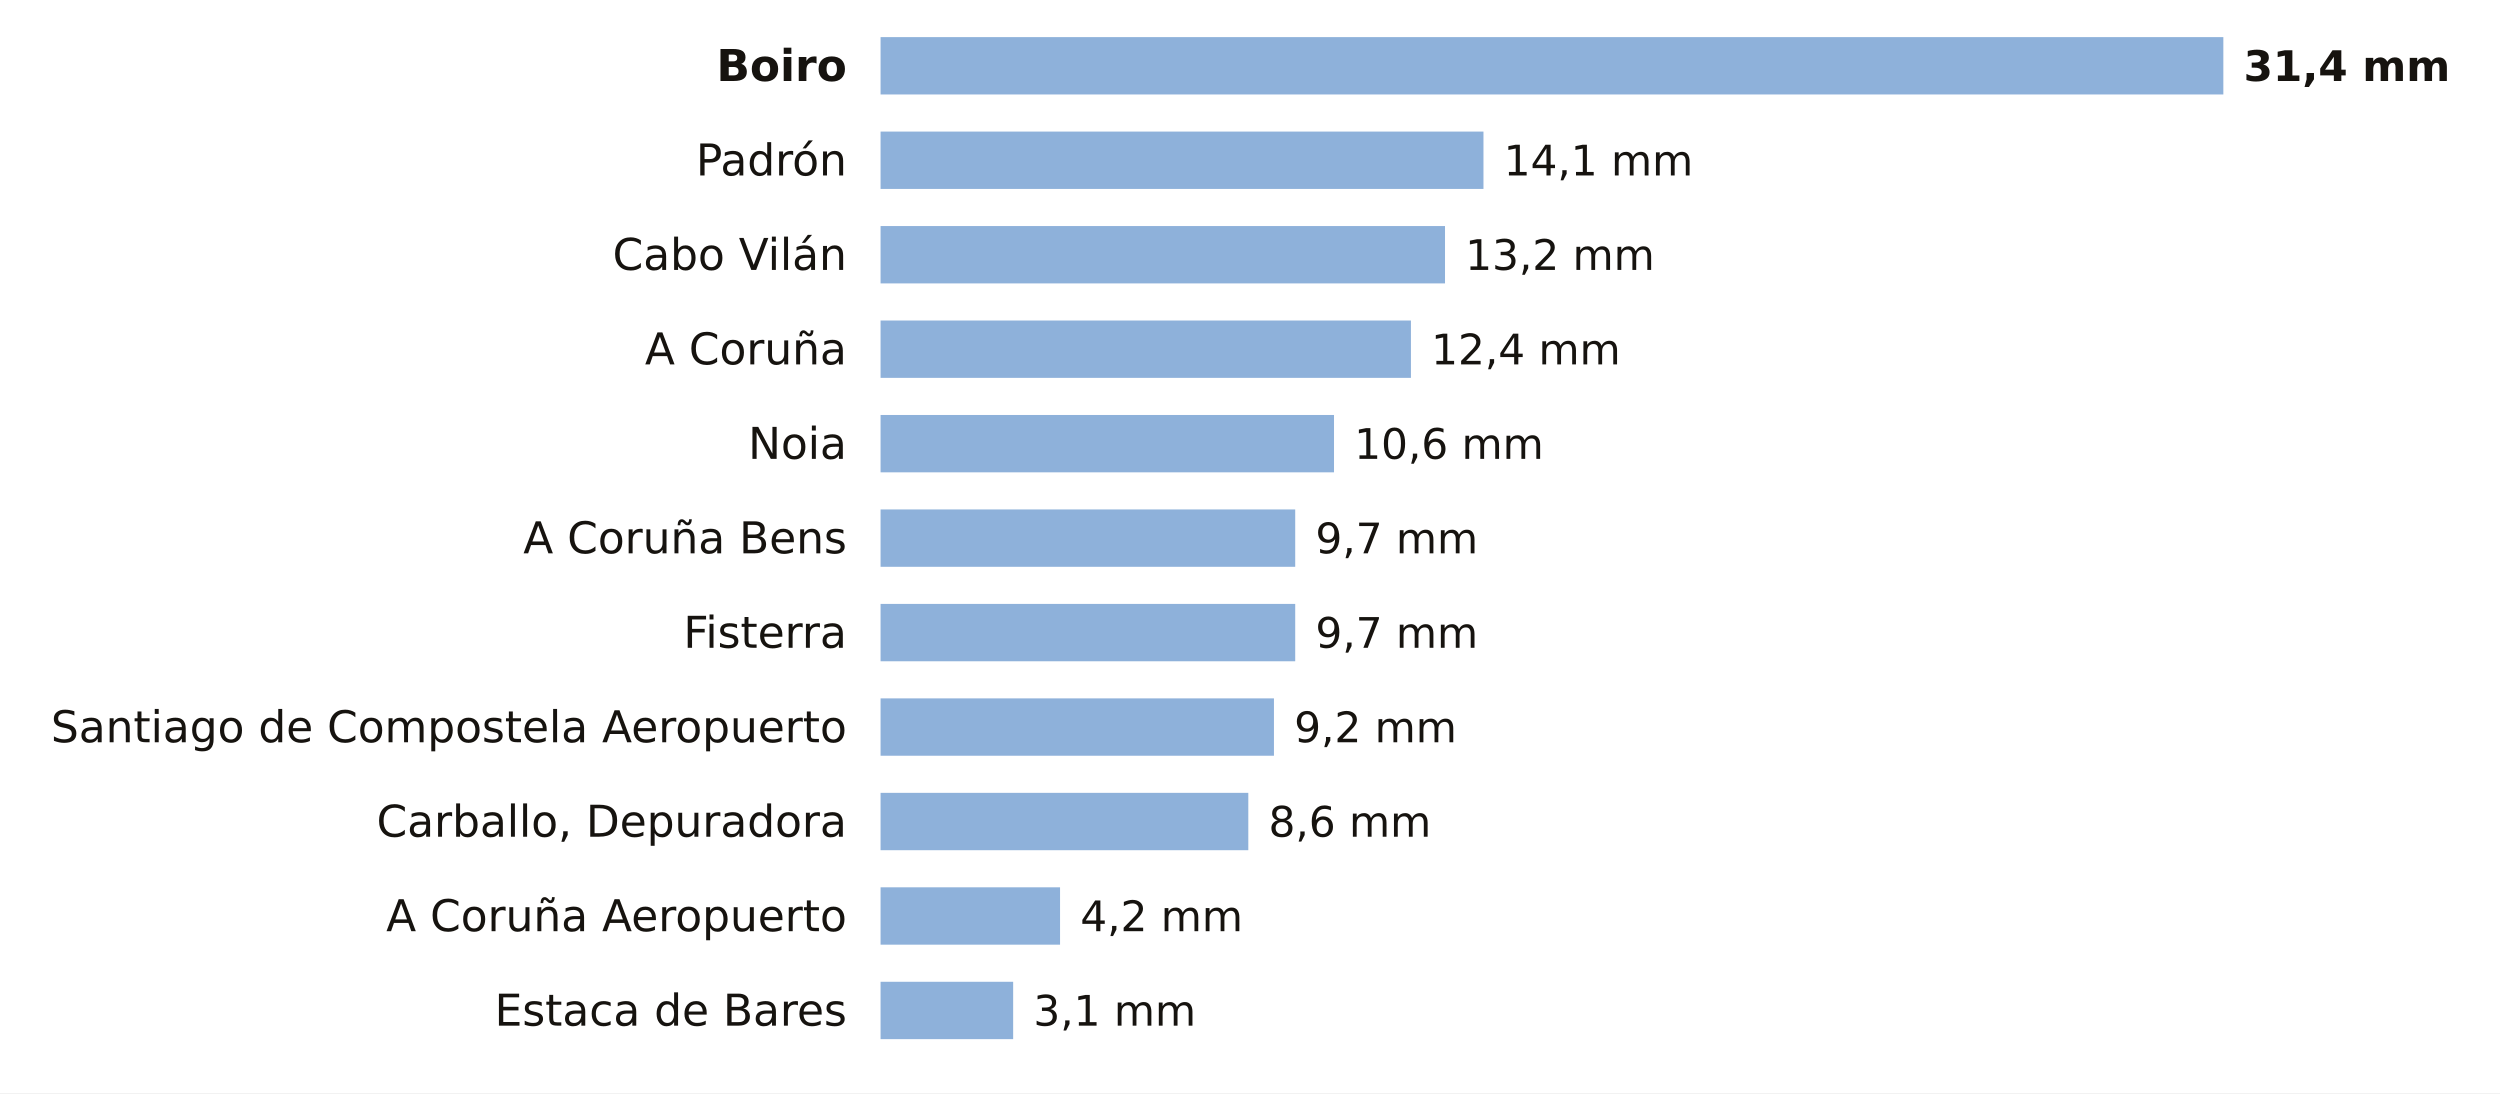
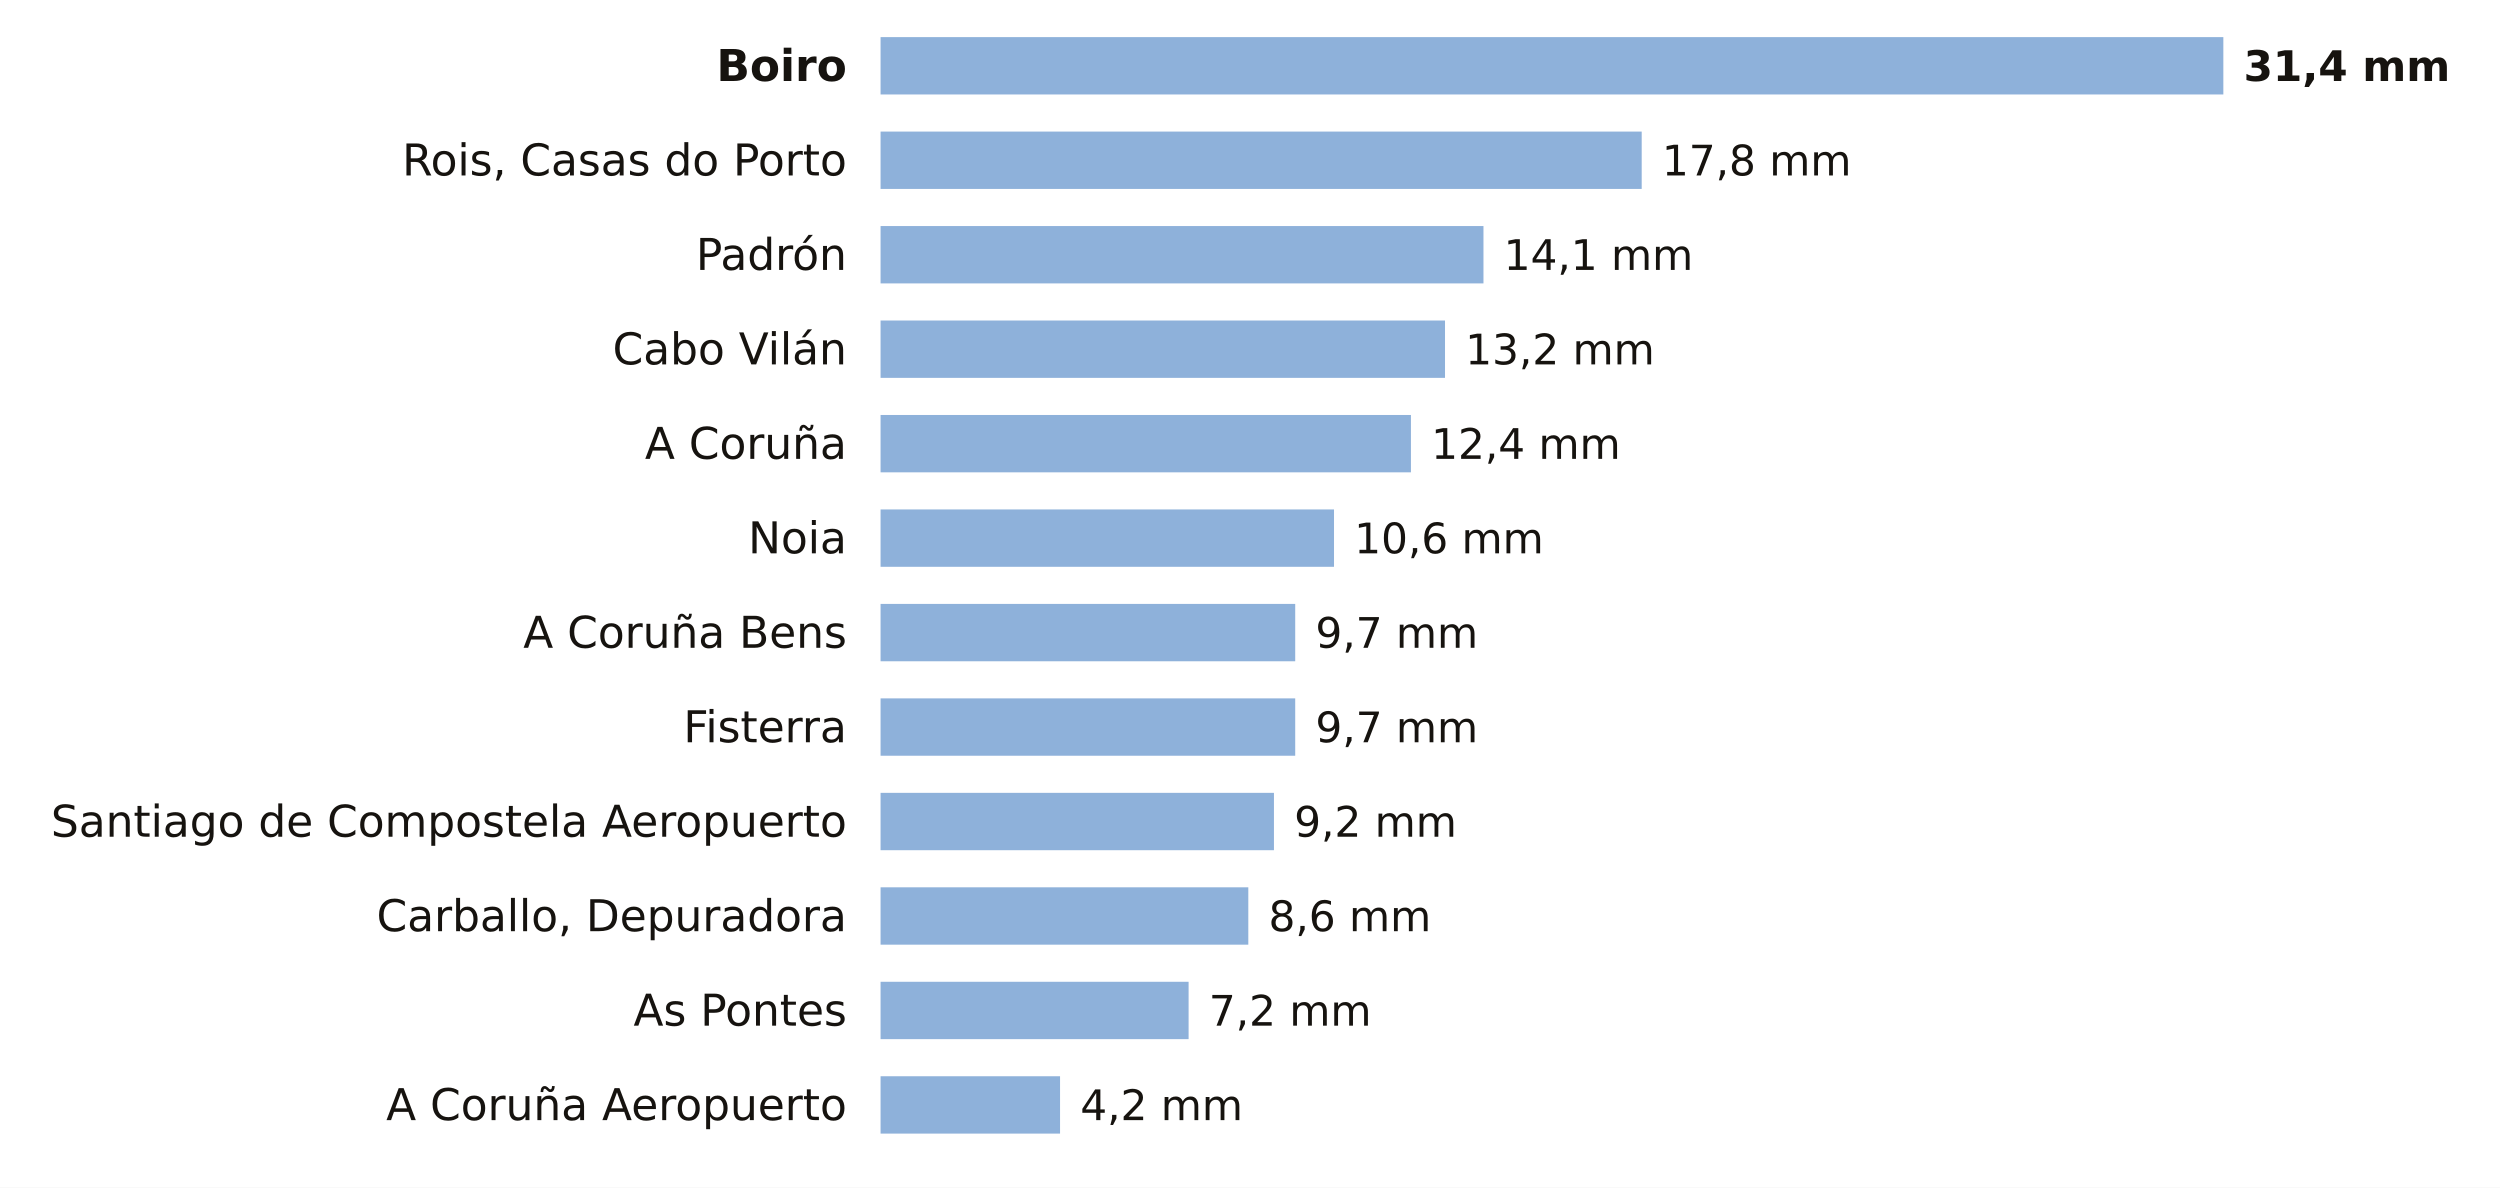
- <svg xmlns="http://www.w3.org/2000/svg" viewBox="0 0 741 324" width="741" height="324" role="img" aria-label="La lluvia de los últimos 7 días en las estaciones de AEMET de A Coruña">
-   <rect width="741" height="324" fill="#FFFFFF" />
+ <svg xmlns="http://www.w3.org/2000/svg" viewBox="0 0 741 352" width="741" height="352" role="img" aria-label="La lluvia de los últimos 7 días en las estaciones de AEMET de A Coruña">
+   <rect width="741" height="352" fill="#FFFFFF" />
  <text x="251.0" y="24.0" font-size="13" fill="#16130F" text-anchor="end" font-weight="600" font-family="Public Sans, DejaVu Sans, Arial, sans-serif">Boiro</text>
  <rect x="261" y="11" width="398.0" height="17" fill="#8EB1DA" />
  <text x="665.0" y="24.0" font-size="12.5" fill="#16130F" text-anchor="start" font-weight="700" font-family="Public Sans, DejaVu Sans, Arial, sans-serif">31,4 mm</text>
-   <text x="251.0" y="52.0" font-size="13" fill="#16130F" text-anchor="end" font-weight="400" font-family="Public Sans, DejaVu Sans, Arial, sans-serif">Padrón</text>
-   <rect x="261" y="39" width="178.7" height="17" fill="#8EB1DA" />
-   <text x="445.7" y="52.0" font-size="12.5" fill="#16130F" text-anchor="start" font-weight="500" font-family="Public Sans, DejaVu Sans, Arial, sans-serif">14,1 mm</text>
-   <text x="251.0" y="80.0" font-size="13" fill="#16130F" text-anchor="end" font-weight="400" font-family="Public Sans, DejaVu Sans, Arial, sans-serif">Cabo Vilán</text>
-   <rect x="261" y="67" width="167.3" height="17" fill="#8EB1DA" />
-   <text x="434.3" y="80.0" font-size="12.5" fill="#16130F" text-anchor="start" font-weight="500" font-family="Public Sans, DejaVu Sans, Arial, sans-serif">13,2 mm</text>
-   <text x="251.0" y="108.0" font-size="13" fill="#16130F" text-anchor="end" font-weight="400" font-family="Public Sans, DejaVu Sans, Arial, sans-serif">A Coruña</text>
-   <rect x="261" y="95" width="157.2" height="17" fill="#8EB1DA" />
-   <text x="424.2" y="108.0" font-size="12.5" fill="#16130F" text-anchor="start" font-weight="500" font-family="Public Sans, DejaVu Sans, Arial, sans-serif">12,4 mm</text>
-   <text x="251.0" y="136.0" font-size="13" fill="#16130F" text-anchor="end" font-weight="400" font-family="Public Sans, DejaVu Sans, Arial, sans-serif">Noia</text>
-   <rect x="261" y="123" width="134.4" height="17" fill="#8EB1DA" />
-   <text x="401.4" y="136.0" font-size="12.5" fill="#16130F" text-anchor="start" font-weight="500" font-family="Public Sans, DejaVu Sans, Arial, sans-serif">10,6 mm</text>
-   <text x="251.0" y="164.0" font-size="13" fill="#16130F" text-anchor="end" font-weight="400" font-family="Public Sans, DejaVu Sans, Arial, sans-serif">A Coruña Bens</text>
-   <rect x="261" y="151" width="122.9" height="17" fill="#8EB1DA" />
-   <text x="389.9" y="164.0" font-size="12.5" fill="#16130F" text-anchor="start" font-weight="500" font-family="Public Sans, DejaVu Sans, Arial, sans-serif">9,7 mm</text>
-   <text x="251.0" y="192.0" font-size="13" fill="#16130F" text-anchor="end" font-weight="400" font-family="Public Sans, DejaVu Sans, Arial, sans-serif">Fisterra</text>
+   <text x="251.0" y="52.0" font-size="13" fill="#16130F" text-anchor="end" font-weight="400" font-family="Public Sans, DejaVu Sans, Arial, sans-serif">Rois, Casas do Porto</text>
+   <rect x="261" y="39" width="225.6" height="17" fill="#8EB1DA" />
+   <text x="492.6" y="52.0" font-size="12.5" fill="#16130F" text-anchor="start" font-weight="500" font-family="Public Sans, DejaVu Sans, Arial, sans-serif">17,8 mm</text>
+   <text x="251.0" y="80.0" font-size="13" fill="#16130F" text-anchor="end" font-weight="400" font-family="Public Sans, DejaVu Sans, Arial, sans-serif">Padrón</text>
+   <rect x="261" y="67" width="178.7" height="17" fill="#8EB1DA" />
+   <text x="445.7" y="80.0" font-size="12.5" fill="#16130F" text-anchor="start" font-weight="500" font-family="Public Sans, DejaVu Sans, Arial, sans-serif">14,1 mm</text>
+   <text x="251.0" y="108.0" font-size="13" fill="#16130F" text-anchor="end" font-weight="400" font-family="Public Sans, DejaVu Sans, Arial, sans-serif">Cabo Vilán</text>
+   <rect x="261" y="95" width="167.3" height="17" fill="#8EB1DA" />
+   <text x="434.3" y="108.0" font-size="12.5" fill="#16130F" text-anchor="start" font-weight="500" font-family="Public Sans, DejaVu Sans, Arial, sans-serif">13,2 mm</text>
+   <text x="251.0" y="136.0" font-size="13" fill="#16130F" text-anchor="end" font-weight="400" font-family="Public Sans, DejaVu Sans, Arial, sans-serif">A Coruña</text>
+   <rect x="261" y="123" width="157.2" height="17" fill="#8EB1DA" />
+   <text x="424.2" y="136.0" font-size="12.5" fill="#16130F" text-anchor="start" font-weight="500" font-family="Public Sans, DejaVu Sans, Arial, sans-serif">12,4 mm</text>
+   <text x="251.0" y="164.0" font-size="13" fill="#16130F" text-anchor="end" font-weight="400" font-family="Public Sans, DejaVu Sans, Arial, sans-serif">Noia</text>
+   <rect x="261" y="151" width="134.4" height="17" fill="#8EB1DA" />
+   <text x="401.4" y="164.0" font-size="12.5" fill="#16130F" text-anchor="start" font-weight="500" font-family="Public Sans, DejaVu Sans, Arial, sans-serif">10,6 mm</text>
+   <text x="251.0" y="192.0" font-size="13" fill="#16130F" text-anchor="end" font-weight="400" font-family="Public Sans, DejaVu Sans, Arial, sans-serif">A Coruña Bens</text>
  <rect x="261" y="179" width="122.9" height="17" fill="#8EB1DA" />
  <text x="389.9" y="192.0" font-size="12.5" fill="#16130F" text-anchor="start" font-weight="500" font-family="Public Sans, DejaVu Sans, Arial, sans-serif">9,7 mm</text>
-   <text x="251.0" y="220.0" font-size="13" fill="#16130F" text-anchor="end" font-weight="400" font-family="Public Sans, DejaVu Sans, Arial, sans-serif">Santiago de Compostela Aeropuerto</text>
-   <rect x="261" y="207" width="116.6" height="17" fill="#8EB1DA" />
-   <text x="383.6" y="220.0" font-size="12.5" fill="#16130F" text-anchor="start" font-weight="500" font-family="Public Sans, DejaVu Sans, Arial, sans-serif">9,2 mm</text>
-   <text x="251.0" y="248.0" font-size="13" fill="#16130F" text-anchor="end" font-weight="400" font-family="Public Sans, DejaVu Sans, Arial, sans-serif">Carballo, Depuradora</text>
-   <rect x="261" y="235" width="109.0" height="17" fill="#8EB1DA" />
-   <text x="376.0" y="248.0" font-size="12.5" fill="#16130F" text-anchor="start" font-weight="500" font-family="Public Sans, DejaVu Sans, Arial, sans-serif">8,6 mm</text>
-   <text x="251.0" y="276.0" font-size="13" fill="#16130F" text-anchor="end" font-weight="400" font-family="Public Sans, DejaVu Sans, Arial, sans-serif">A Coruña Aeropuerto</text>
-   <rect x="261" y="263" width="53.2" height="17" fill="#8EB1DA" />
-   <text x="320.2" y="276.0" font-size="12.5" fill="#16130F" text-anchor="start" font-weight="500" font-family="Public Sans, DejaVu Sans, Arial, sans-serif">4,2 mm</text>
-   <text x="251.0" y="304.0" font-size="13" fill="#16130F" text-anchor="end" font-weight="400" font-family="Public Sans, DejaVu Sans, Arial, sans-serif">Estaca de Bares</text>
-   <rect x="261" y="291" width="39.3" height="17" fill="#8EB1DA" />
-   <text x="306.3" y="304.0" font-size="12.5" fill="#16130F" text-anchor="start" font-weight="500" font-family="Public Sans, DejaVu Sans, Arial, sans-serif">3,1 mm</text>
+   <text x="251.0" y="220.0" font-size="13" fill="#16130F" text-anchor="end" font-weight="400" font-family="Public Sans, DejaVu Sans, Arial, sans-serif">Fisterra</text>
+   <rect x="261" y="207" width="122.9" height="17" fill="#8EB1DA" />
+   <text x="389.9" y="220.0" font-size="12.5" fill="#16130F" text-anchor="start" font-weight="500" font-family="Public Sans, DejaVu Sans, Arial, sans-serif">9,7 mm</text>
+   <text x="251.0" y="248.0" font-size="13" fill="#16130F" text-anchor="end" font-weight="400" font-family="Public Sans, DejaVu Sans, Arial, sans-serif">Santiago de Compostela Aeropuerto</text>
+   <rect x="261" y="235" width="116.6" height="17" fill="#8EB1DA" />
+   <text x="383.6" y="248.0" font-size="12.5" fill="#16130F" text-anchor="start" font-weight="500" font-family="Public Sans, DejaVu Sans, Arial, sans-serif">9,2 mm</text>
+   <text x="251.0" y="276.0" font-size="13" fill="#16130F" text-anchor="end" font-weight="400" font-family="Public Sans, DejaVu Sans, Arial, sans-serif">Carballo, Depuradora</text>
+   <rect x="261" y="263" width="109.0" height="17" fill="#8EB1DA" />
+   <text x="376.0" y="276.0" font-size="12.5" fill="#16130F" text-anchor="start" font-weight="500" font-family="Public Sans, DejaVu Sans, Arial, sans-serif">8,6 mm</text>
+   <text x="251.0" y="304.0" font-size="13" fill="#16130F" text-anchor="end" font-weight="400" font-family="Public Sans, DejaVu Sans, Arial, sans-serif">As Pontes</text>
+   <rect x="261" y="291" width="91.3" height="17" fill="#8EB1DA" />
+   <text x="358.3" y="304.0" font-size="12.5" fill="#16130F" text-anchor="start" font-weight="500" font-family="Public Sans, DejaVu Sans, Arial, sans-serif">7,2 mm</text>
+   <text x="251.0" y="332.0" font-size="13" fill="#16130F" text-anchor="end" font-weight="400" font-family="Public Sans, DejaVu Sans, Arial, sans-serif">A Coruña Aeropuerto</text>
+   <rect x="261" y="319" width="53.2" height="17" fill="#8EB1DA" />
+   <text x="320.2" y="332.0" font-size="12.5" fill="#16130F" text-anchor="start" font-weight="500" font-family="Public Sans, DejaVu Sans, Arial, sans-serif">4,2 mm</text>
</svg>
